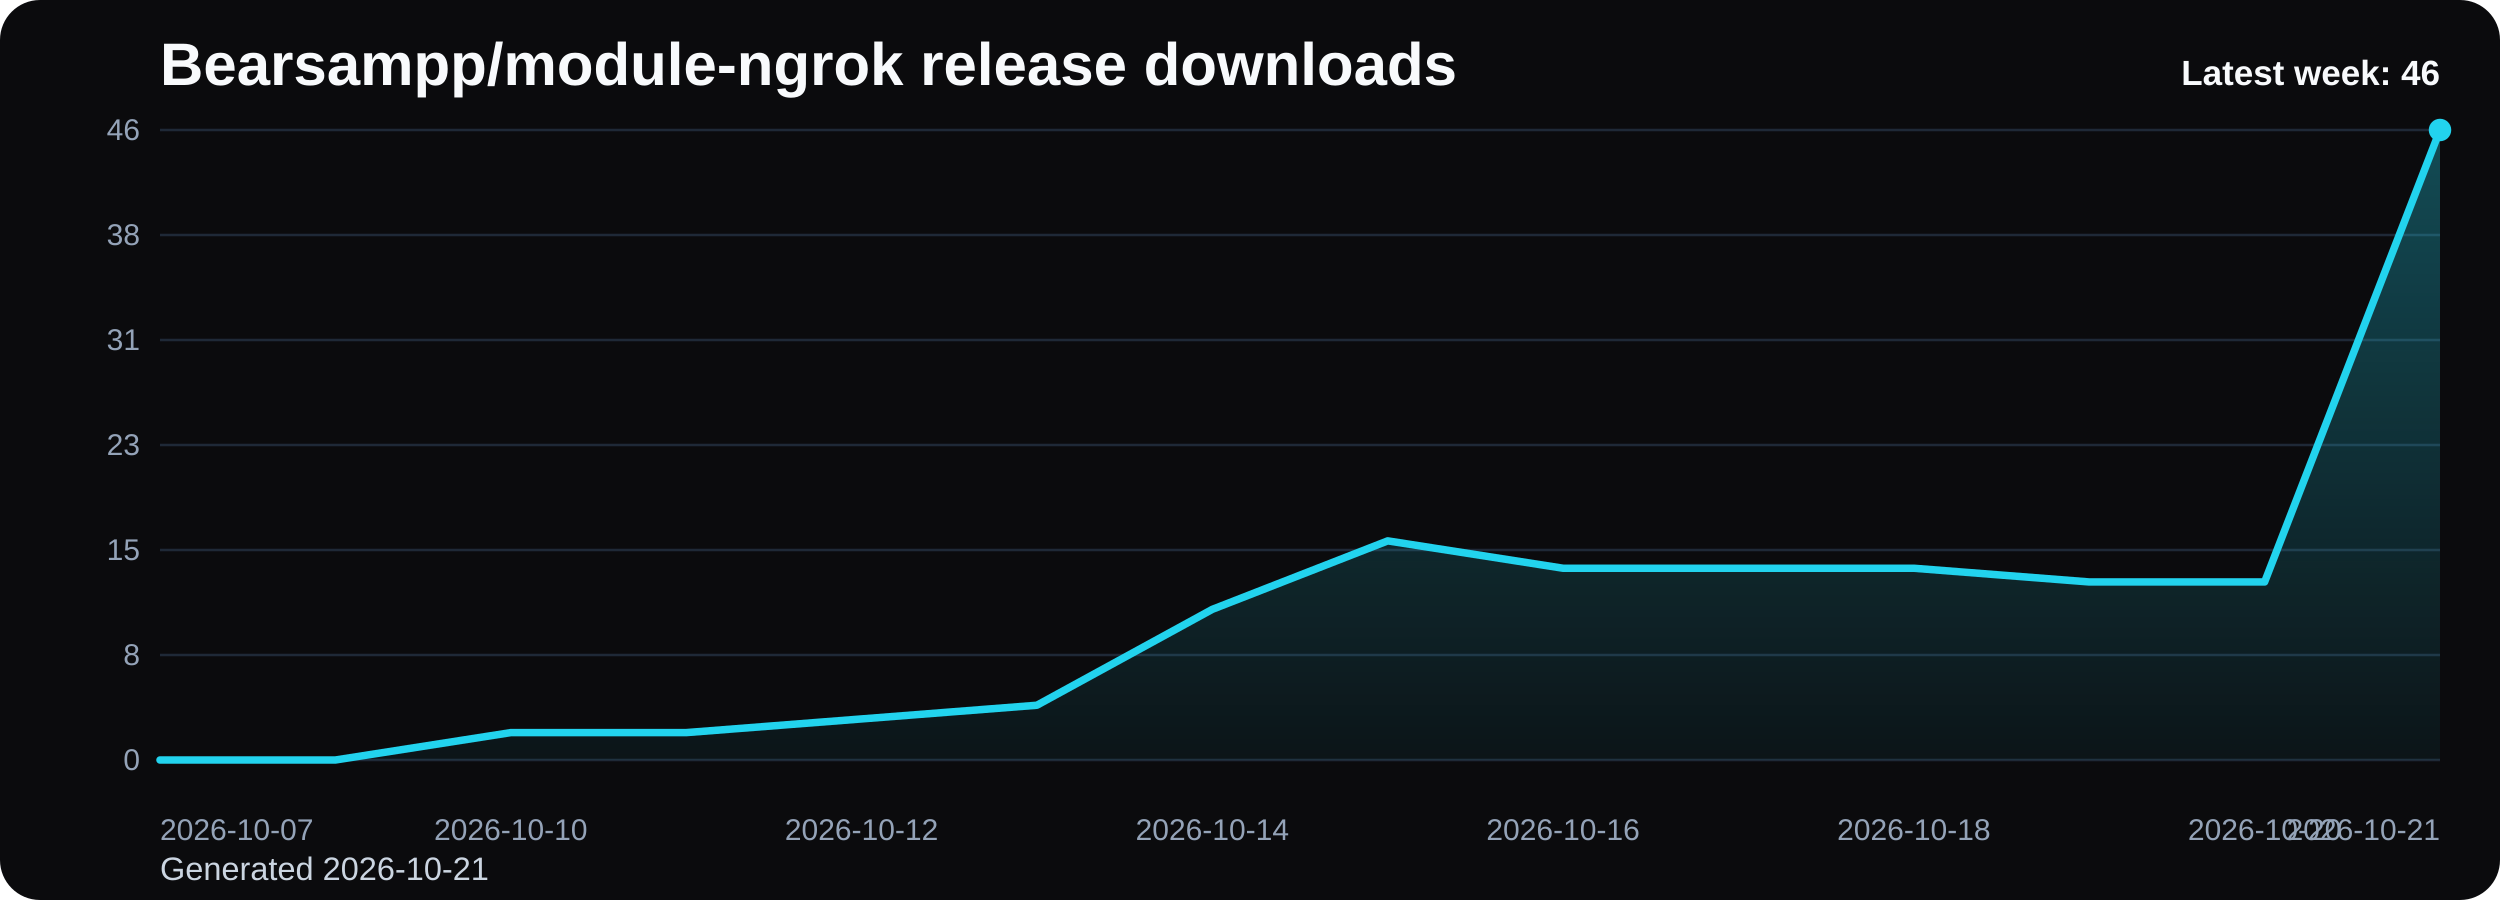
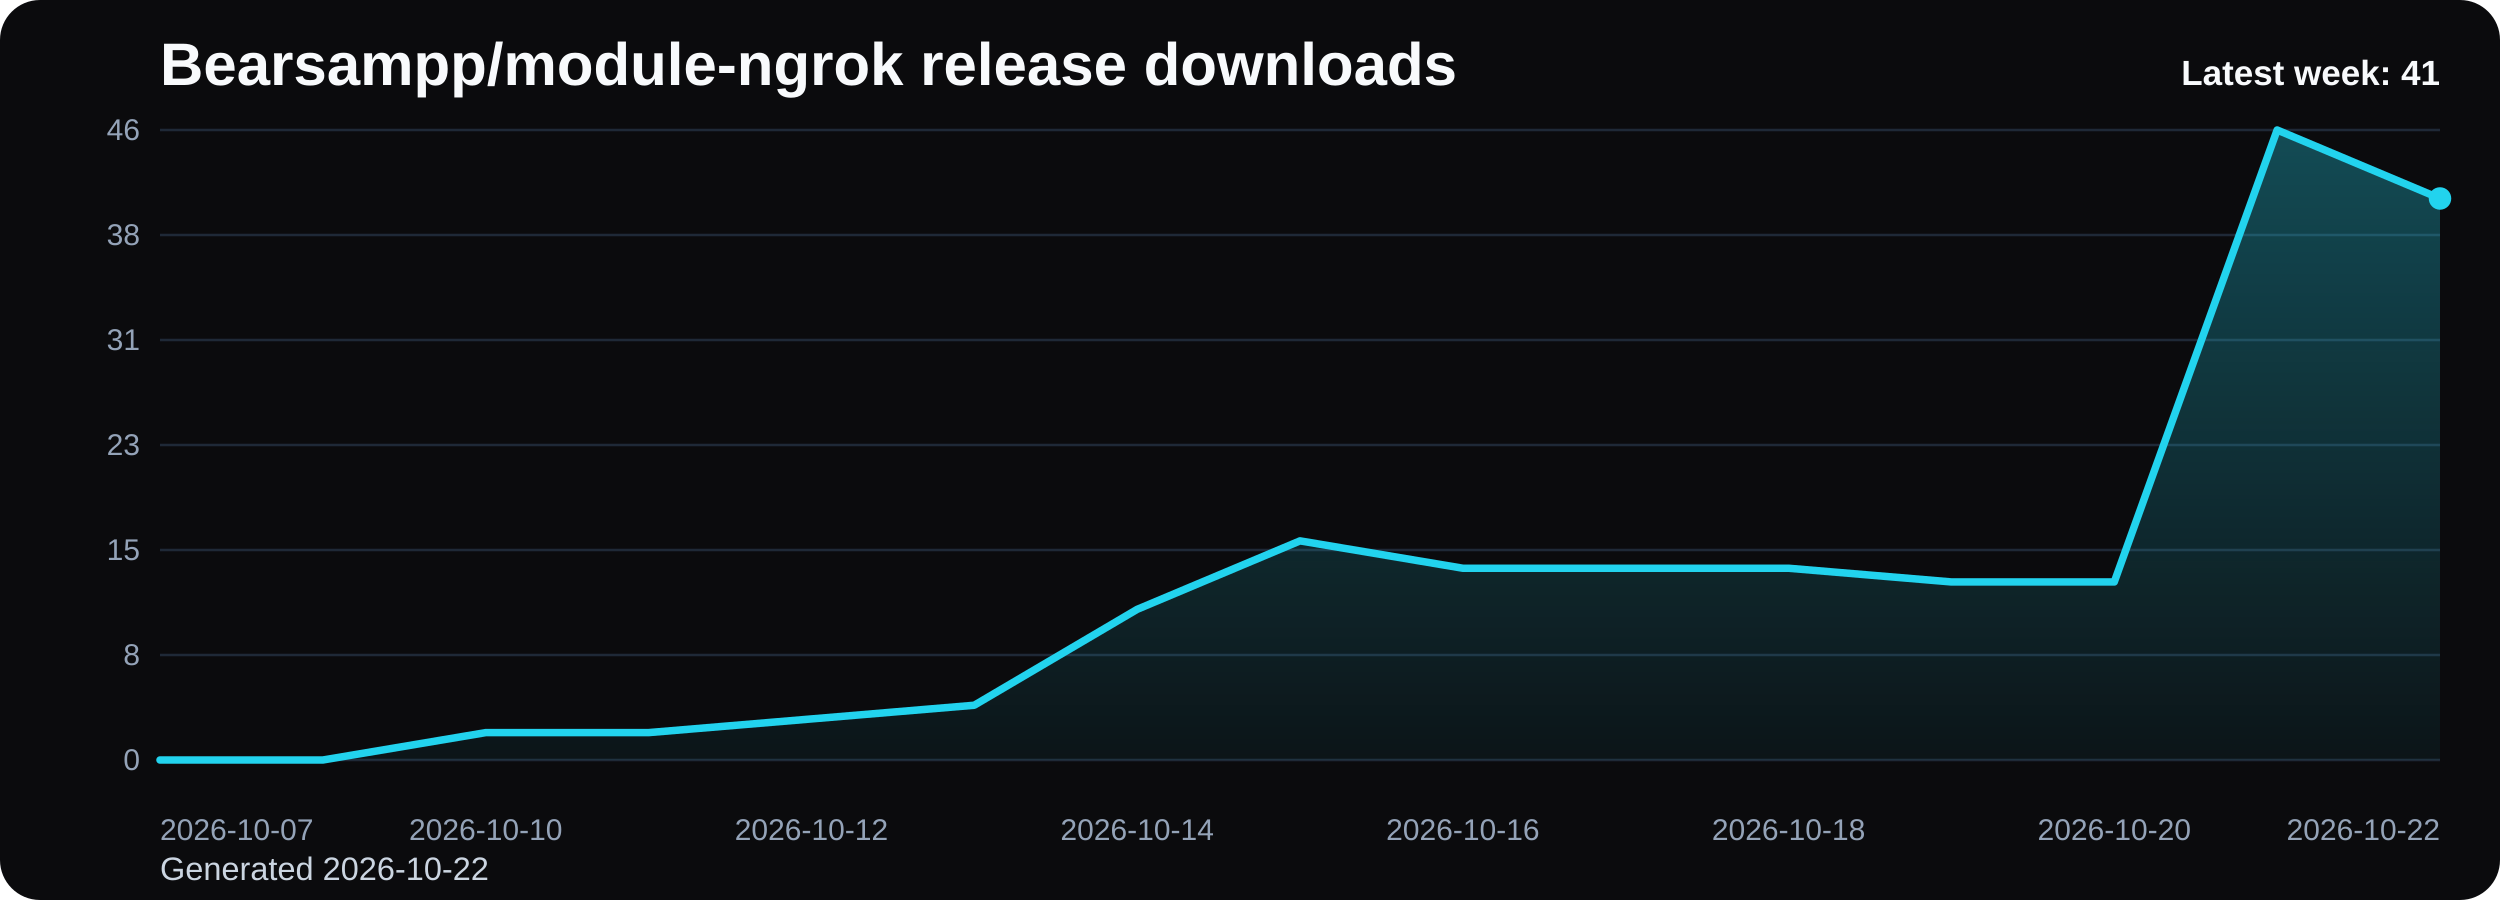
<svg xmlns="http://www.w3.org/2000/svg" viewBox="0 0 1000 360" role="img" aria-label="Bearsampp/module-ngrok release downloads chart">
  <defs>
    <linearGradient id="fill-weekly-black" x1="0" y1="0" x2="0" y2="1">
      <stop offset="0%" stop-color="#22d3ee" stop-opacity="0.32" />
      <stop offset="100%" stop-color="#22d3ee" stop-opacity="0.05" />
    </linearGradient>
    <style>
      .bg { fill: #0b0b0d; }
      .title { font: 700 24px Arial, sans-serif; fill: #f8fafc; }
      .sub { font: 400 13px Arial, sans-serif; fill: #cbd5e1; }
      .grid { stroke: #1f2937; stroke-width: 1; }
      .axis { font: 400 12px Arial, sans-serif; fill: #94a3b8; }
      .line { fill: none; stroke: #22d3ee; stroke-width: 3; stroke-linecap: round; stroke-linejoin: round; }
      .dot { fill: #22d3ee; }
      .value { font: 600 11px Arial, sans-serif; fill: #cbd5e1; }
      .latest { font: 700 14px Arial, sans-serif; fill: #f8fafc; }
    </style>
  </defs>
  <rect class="bg" x="0" y="0" width="1000" height="360" rx="16" />
  <text class="title" x="64" y="34">Bearsampp/module-ngrok release downloads</text>
-   <text class="sub" x="64" y="352">Generated 2026-10-21</text>
+   <text class="sub" x="64" y="352">Generated 2026-10-22</text>
  <line x1="64" y1="52.00" x2="976" y2="52.00" class="grid" />
  <text x="56" y="56.00" text-anchor="end" class="axis">46</text>
  <line x1="64" y1="94.00" x2="976" y2="94.00" class="grid" />
  <text x="56" y="98.00" text-anchor="end" class="axis">38</text>
  <line x1="64" y1="136.00" x2="976" y2="136.00" class="grid" />
  <text x="56" y="140.00" text-anchor="end" class="axis">31</text>
  <line x1="64" y1="178.00" x2="976" y2="178.00" class="grid" />
  <text x="56" y="182.00" text-anchor="end" class="axis">23</text>
  <line x1="64" y1="220.00" x2="976" y2="220.00" class="grid" />
  <text x="56" y="224.00" text-anchor="end" class="axis">15</text>
  <line x1="64" y1="262.00" x2="976" y2="262.00" class="grid" />
  <text x="56" y="266.00" text-anchor="end" class="axis">8</text>
  <line x1="64" y1="304.00" x2="976" y2="304.00" class="grid" />
  <text x="56" y="308.00" text-anchor="end" class="axis">0</text>
-   <path d="M 64.00 304 L 64.00 304.00 L 134.15 304.00 L 204.31 293.04 L 274.46 293.04 L 344.62 287.57 L 414.77 282.09 L 484.92 243.74 L 555.08 216.35 L 625.23 227.30 L 695.38 227.30 L 765.54 227.30 L 835.69 232.78 L 905.85 232.78 L 976.00 52.00 L 976.00 304 Z" fill="url(#fill-weekly-black)" />
-   <polyline class="line" points="64.00,304.00 134.15,304.00 204.31,293.04 274.46,293.04 344.62,287.57 414.77,282.09 484.92,243.74 555.08,216.35 625.23,227.30 695.38,227.30 765.54,227.30 835.69,232.78 905.85,232.78 976.00,52.00" />
-   <circle class="dot" cx="976.00" cy="52.00" r="4.5" />
+   <path d="M 64.00 304 L 64.00 304.00 L 129.14 304.00 L 194.29 293.04 L 259.43 293.04 L 324.57 287.57 L 389.71 282.09 L 454.86 243.74 L 520.00 216.35 L 585.14 227.30 L 650.29 227.30 L 715.43 227.30 L 780.57 232.78 L 845.71 232.78 L 910.86 52.00 L 976.00 79.39 L 976.00 304 Z" fill="url(#fill-weekly-black)" />
+   <polyline class="line" points="64.00,304.00 129.14,304.00 194.29,293.04 259.43,293.04 324.57,287.57 389.71,282.09 454.86,243.74 520.00,216.35 585.14,227.30 650.29,227.30 715.43,227.30 780.57,232.78 845.71,232.78 910.86,52.00 976.00,79.39" />
+   <circle class="dot" cx="976.00" cy="79.39" r="4.5" />
  <text class="axis" x="64.00" y="336" text-anchor="start">2026-10-07</text>
-   <text class="axis" x="204.31" y="336" text-anchor="middle">2026-10-10</text>
-   <text class="axis" x="344.62" y="336" text-anchor="middle">2026-10-12</text>
-   <text class="axis" x="484.92" y="336" text-anchor="middle">2026-10-14</text>
-   <text class="axis" x="625.23" y="336" text-anchor="middle">2026-10-16</text>
-   <text class="axis" x="765.54" y="336" text-anchor="middle">2026-10-18</text>
-   <text class="axis" x="905.85" y="336" text-anchor="middle">2026-10-20</text>
-   <text class="axis" x="976.00" y="336" text-anchor="end">2026-10-21</text>
-   <text class="latest" x="976" y="34" text-anchor="end">Latest week: 46</text>
+   <text class="axis" x="194.29" y="336" text-anchor="middle">2026-10-10</text>
+   <text class="axis" x="324.57" y="336" text-anchor="middle">2026-10-12</text>
+   <text class="axis" x="454.86" y="336" text-anchor="middle">2026-10-14</text>
+   <text class="axis" x="585.14" y="336" text-anchor="middle">2026-10-16</text>
+   <text class="axis" x="715.43" y="336" text-anchor="middle">2026-10-18</text>
+   <text class="axis" x="845.71" y="336" text-anchor="middle">2026-10-20</text>
+   <text class="axis" x="976.00" y="336" text-anchor="end">2026-10-22</text>
+   <text class="latest" x="976" y="34" text-anchor="end">Latest week: 41</text>
</svg>
